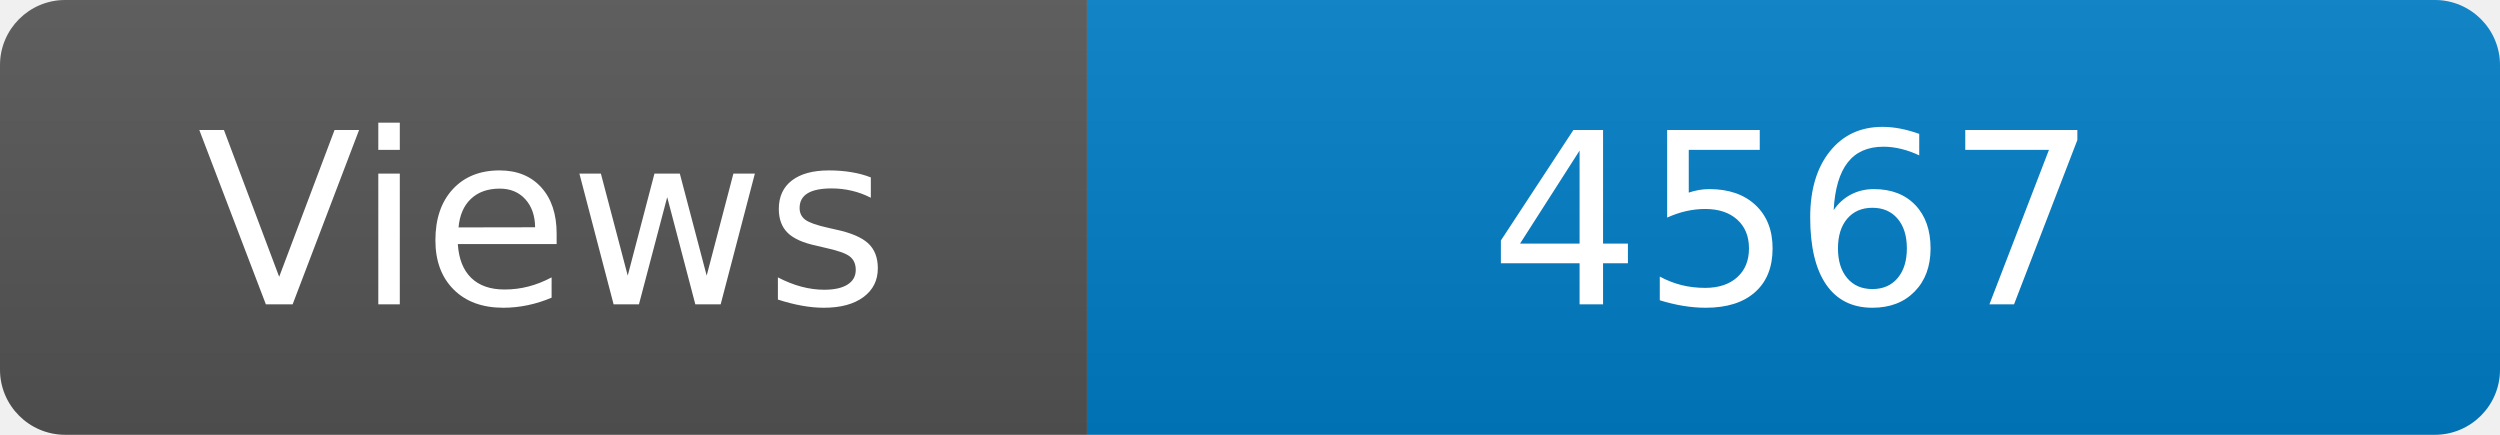
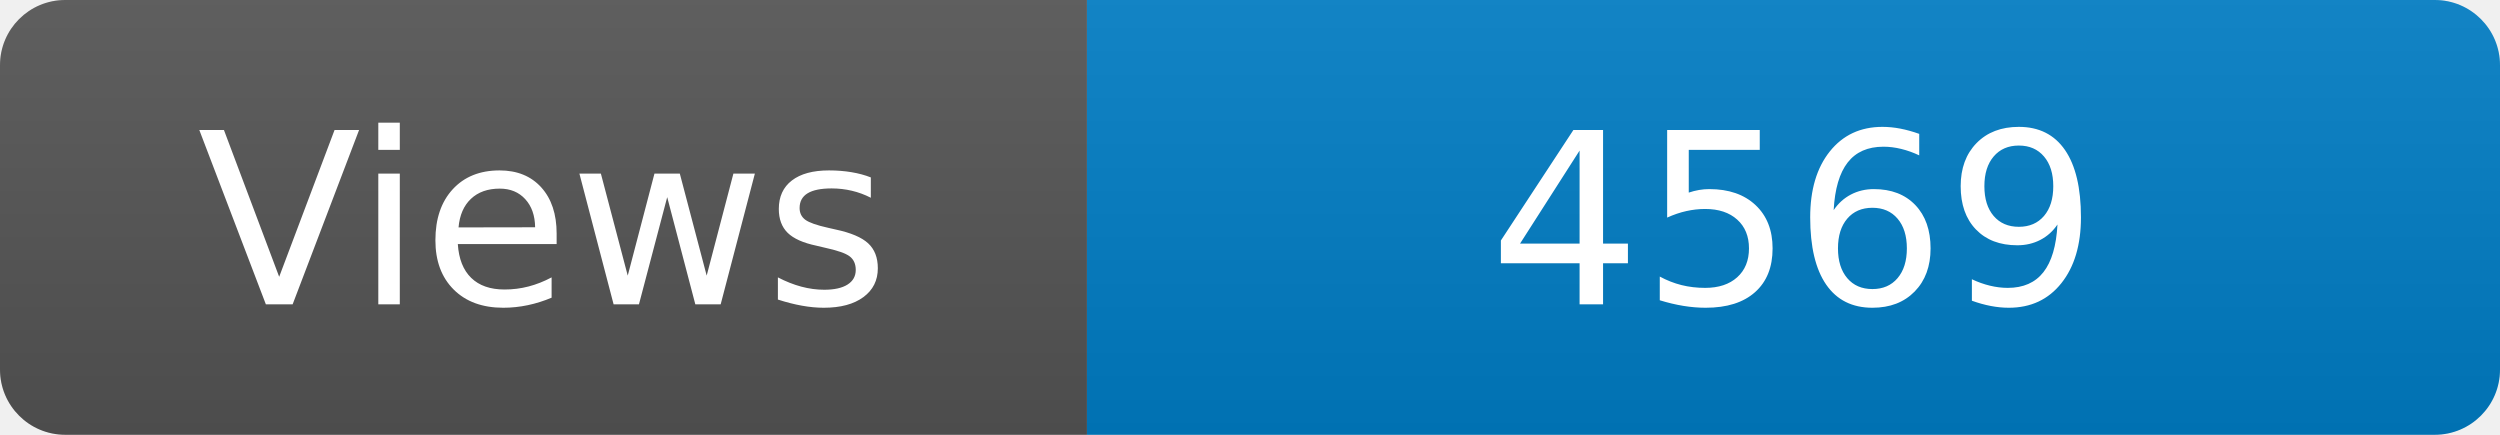
<svg xmlns="http://www.w3.org/2000/svg" width="115" height="20" role="img" aria-label="Maintained?: yes">
  <linearGradient id="s" x2="0" y2="100%">
    <stop offset="0" stop-color="#bbb" stop-opacity=".1" />
    <stop offset="1" stop-opacity=".1" />
  </linearGradient>
  <clipPath id="r">
    <rect width="115" height="20" rx="3" fill="#fff" />
  </clipPath>
  <g clip-path="url(#r)">
    <rect width="50" height="20" fill="#555" />
    <rect x="50" width="160" height="20" fill="#007ec6" />
    <rect width="115" height="20" fill="url(#s)" />
  </g>
  <g fill="#fff" text-anchor="middle" font-family="Verdana,Geneva,DejaVu Sans,sans-serif" font-size="110">
    <text x="250" y="140" transform="scale(.1)" fill="#fff">Views</text>
-     <text x="825" y="140" transform="scale(.1)" fill="#fff">4567</text>
+     <text x="825" y="140" transform="scale(.1)" fill="#fff">4569</text>
  </g>
</svg>
